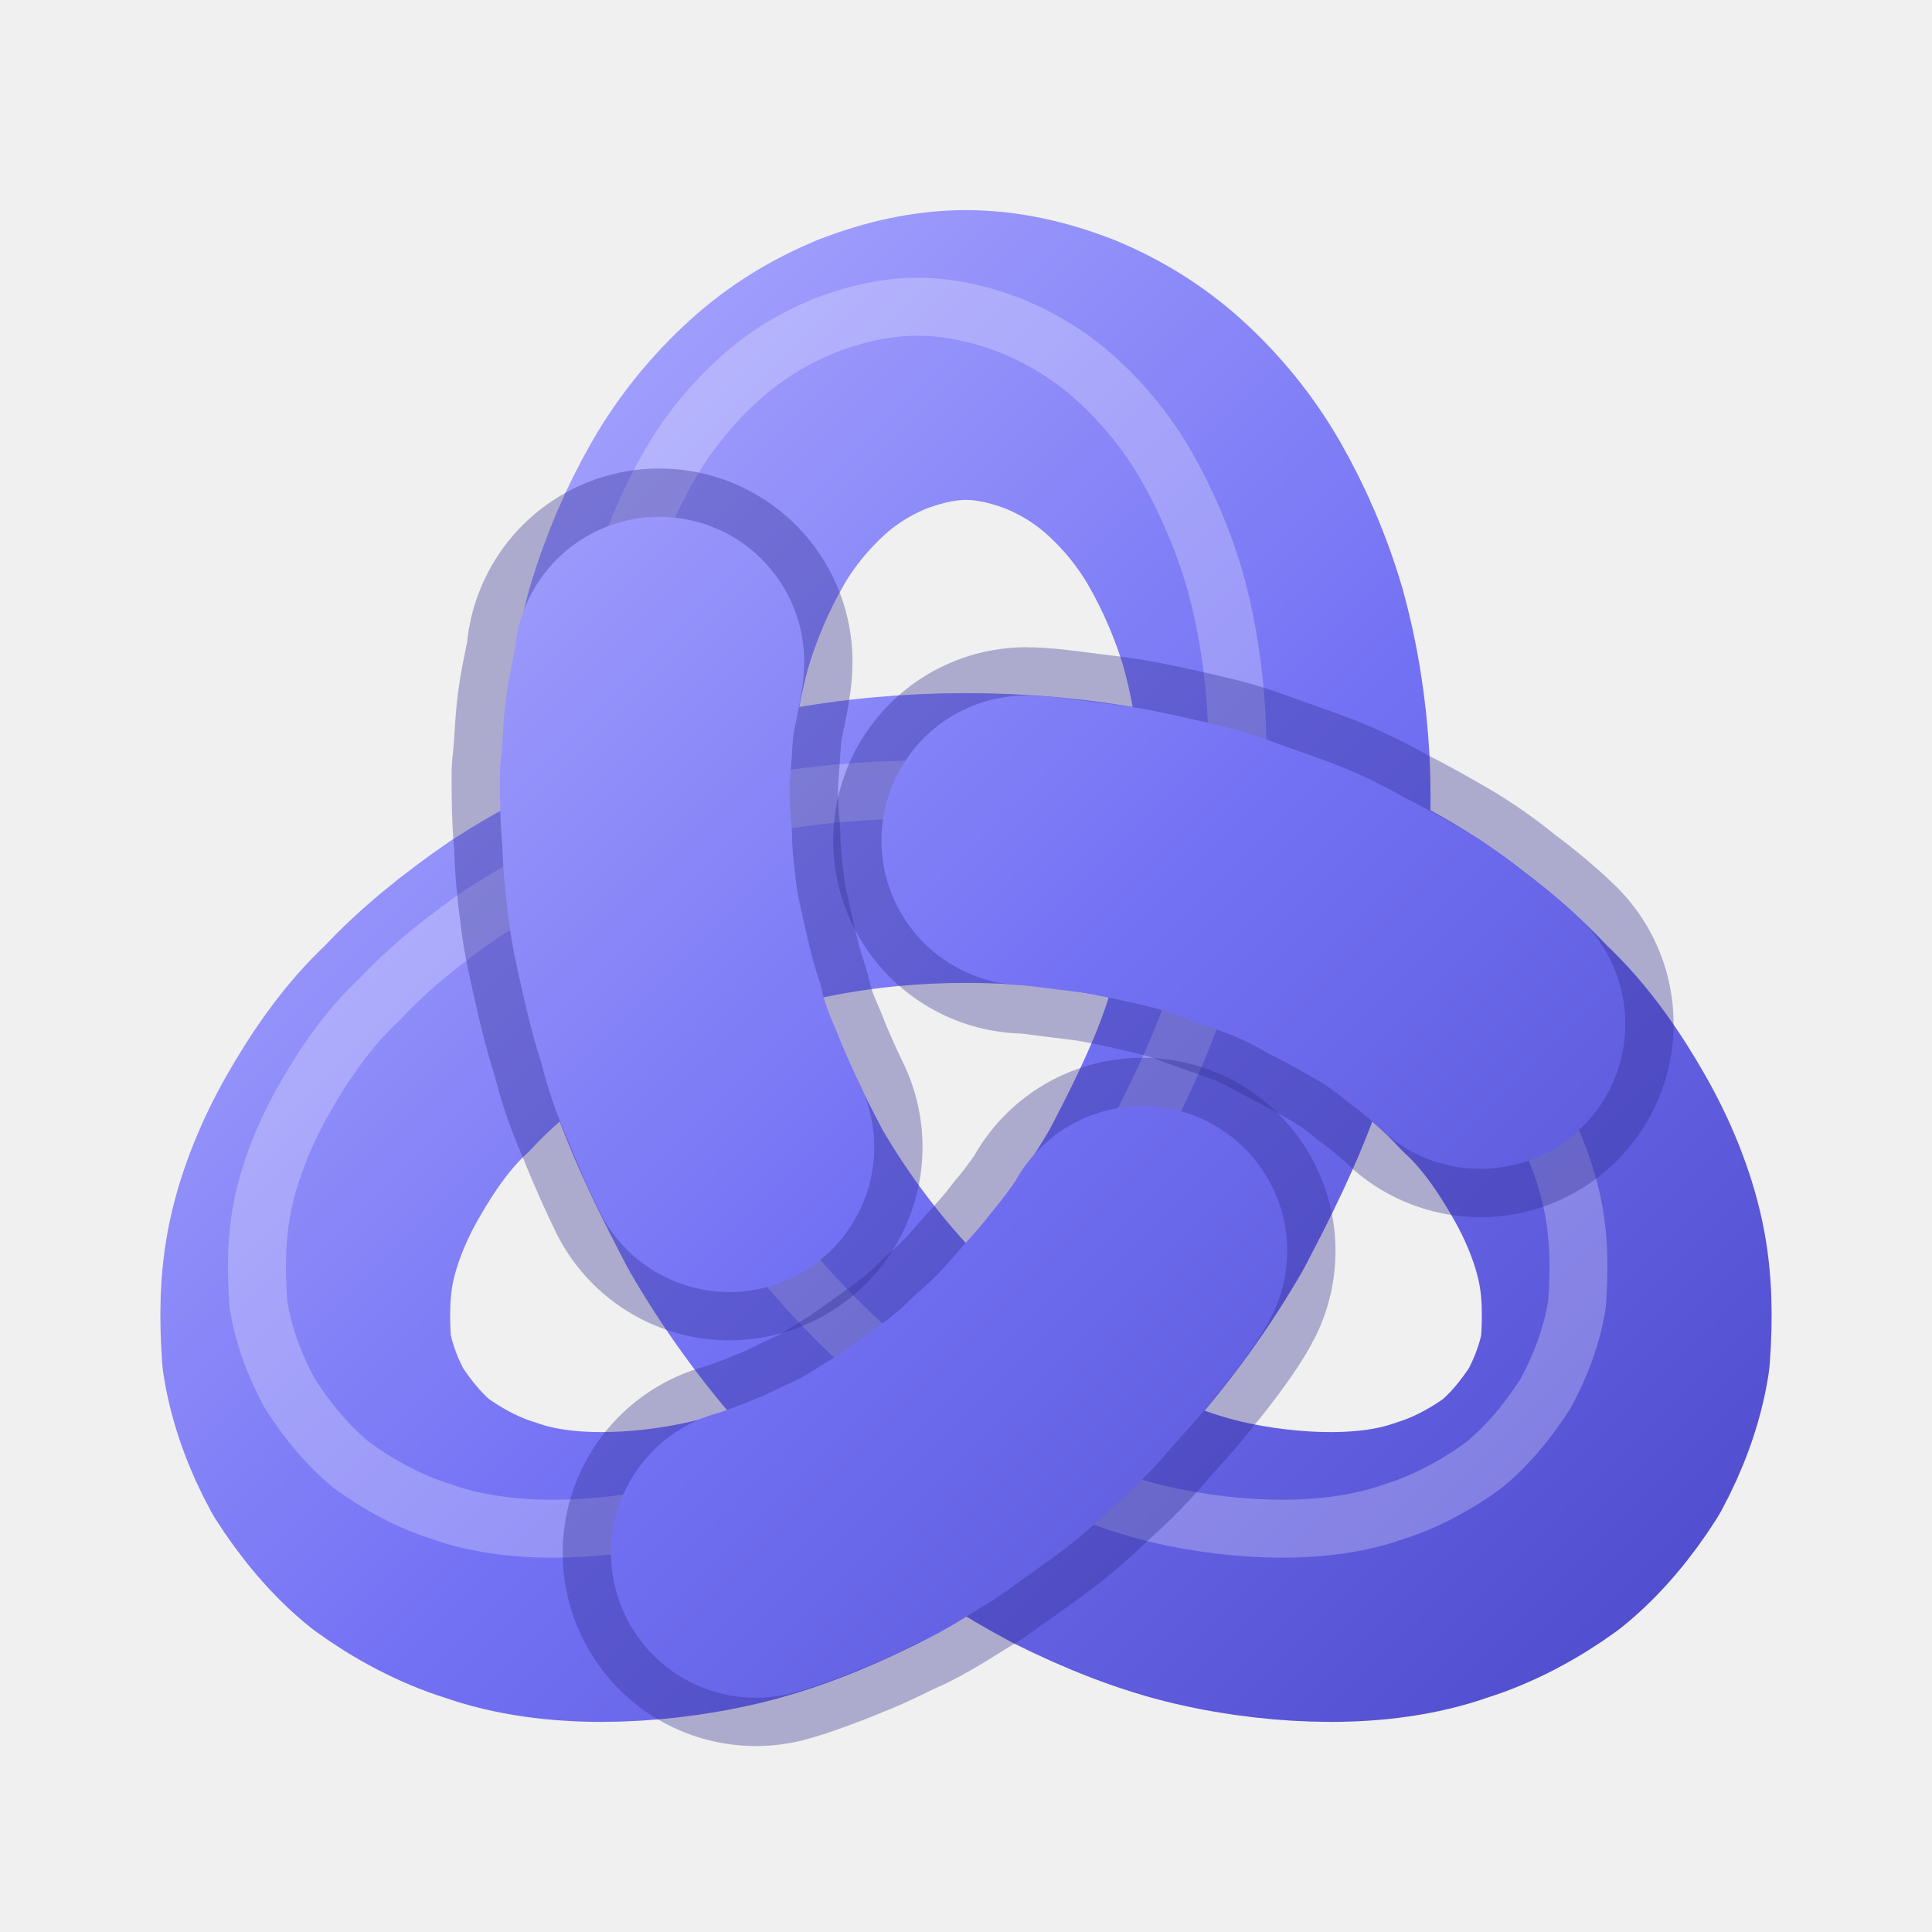
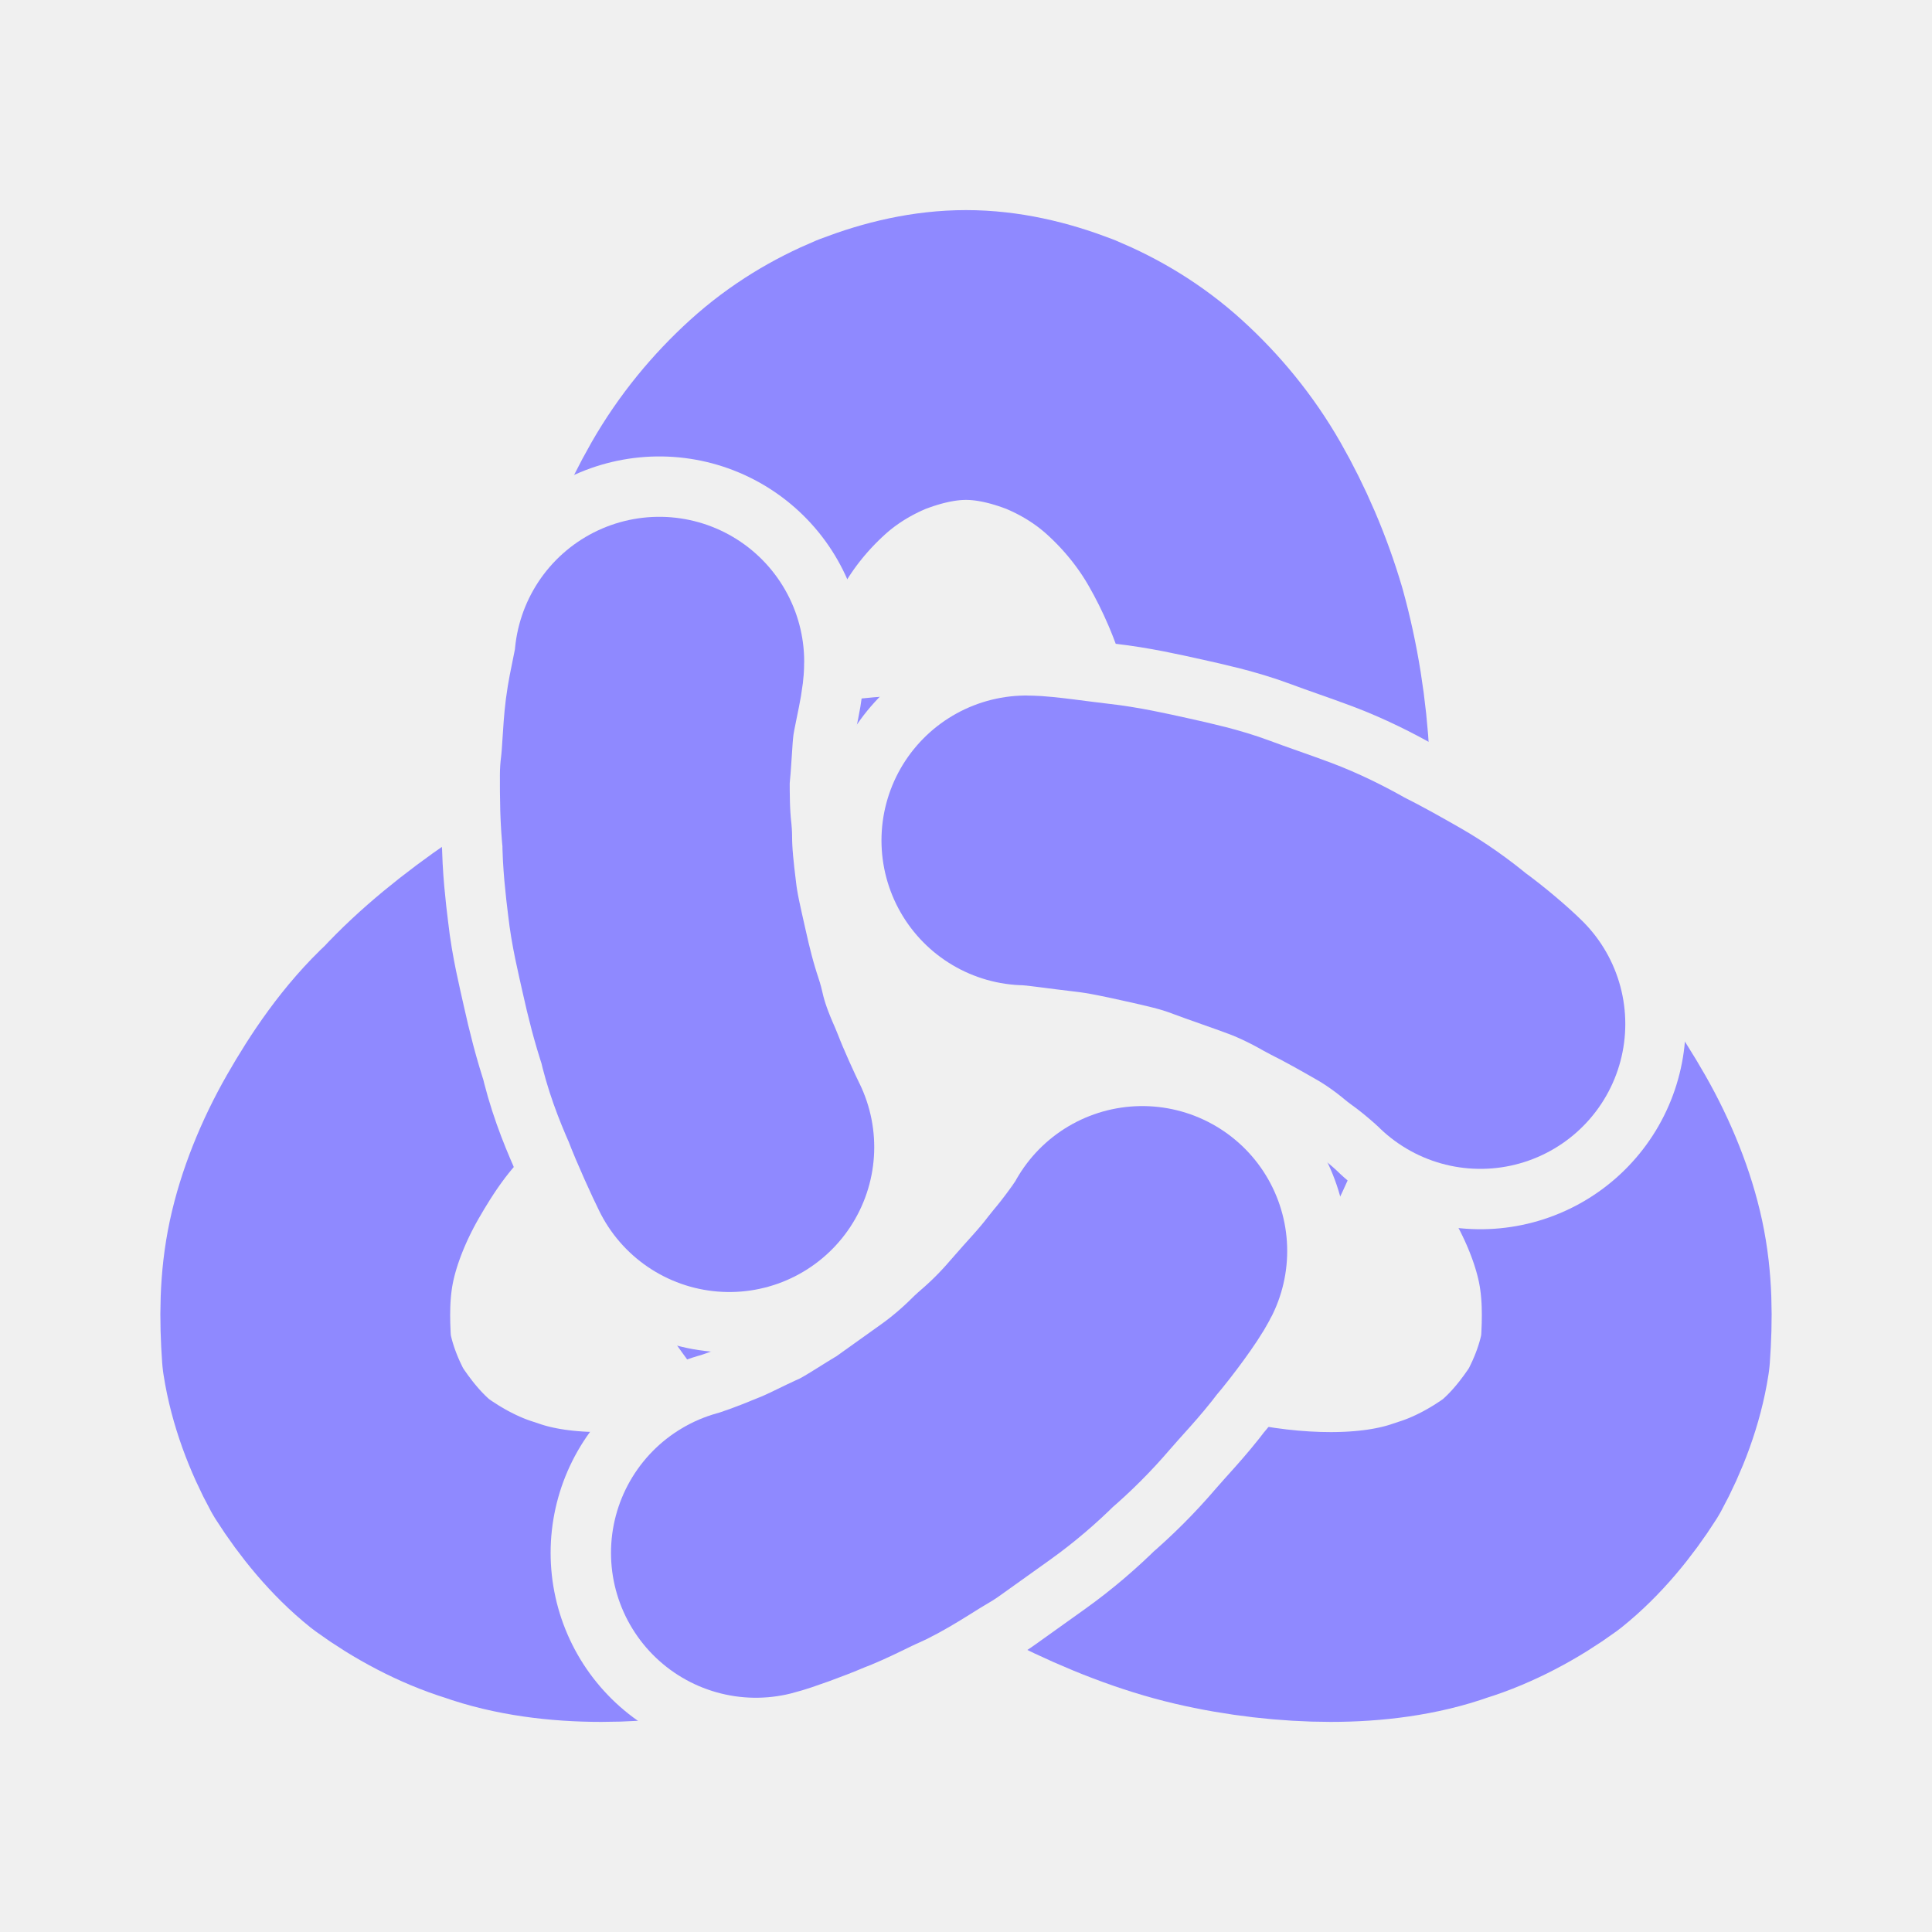
<svg xmlns="http://www.w3.org/2000/svg" viewBox="-40 -44.7 80 80" width="512" height="512" role="img" aria-label="itunda">
  <defs>
-     <linearGradient id="g" gradientUnits="userSpaceOnUse" x1="-30" y1="-30" x2="30" y2="30">
-       <stop offset="0" stop-color="#B0AEFF" />
-       <stop offset="0.5" stop-color="#7472F4" />
-       <stop offset="1" stop-color="#4B47C9" />
-     </linearGradient>
+     <mask id="gaps" maskUnits="userSpaceOnUse" x="-45" y="-50" width="90" height="90">
+       <rect x="-45" y="-50" width="90" height="90" fill="#fff" />
+       <g fill="none" stroke-linecap="round" stroke-linejoin="round" stroke="#000" stroke-width="17">
+         <path d="M2.5 -9.9C3.0 -9.9 4.3 -9.7 5.2 -9.6C6.1 -9.5 7.0 -9.3 7.9 -9.1C8.8 -8.9 9.7 -8.7 10.5 -8.4C11.3 -8.1 12.2 -7.8 13.0 -7.5C13.8 -7.2 14.6 -6.8 15.3 -6.4C16.1 -6.0 16.8 -5.6 17.5 -5.2C18.2 -4.8 18.9 -4.3 19.5 -3.8C20.2 -3.3 21.0 -2.6 21.3 -2.3" />
+         <path d="M-9.8 2.8C-10.0 2.4 -10.6 1.1 -10.9 0.3C-11.3 -0.6 -11.6 -1.4 -11.8 -2.3C-12.1 -3.2 -12.3 -4.0 -12.5 -4.9C-12.7 -5.8 -12.9 -6.6 -13.0 -7.5C-13.1 -8.3 -13.2 -9.2 -13.2 -10.0C-13.3 -10.9 -13.3 -11.7 -13.3 -12.6C-13.2 -13.4 -13.2 -14.2 -13.1 -15.0C-13.0 -15.8 -12.7 -16.9 -12.7 -17.3" />
+         <path d="M7.3 7.1C7.1 7.5 6.3 8.6 5.7 9.3C5.1 10.1 4.5 10.7 3.9 11.4C3.3 12.1 2.7 12.7 2.0 13.3C1.4 13.9 0.7 14.5 0.0 15.0C-0.7 15.5 -1.4 16.0 -2.1 16.5C-2.8 16.9 -3.5 17.4 -4.3 17.8C-5.0 18.1 -5.7 18.5 -6.5 18.8C-7.2 19.1 -8.3 19.5 -8.7 19.6" />
+       </g>
+     </mask>
  </defs>
-   <g fill="none" stroke-linecap="round" stroke-linejoin="round">
-     <path d="M0.0 -10.0C2.2 -10.0 4.4 -9.8 6.5 -9.4C8.6 -9.0 10.7 -8.4 12.6 -7.7C14.5 -6.9 16.3 -6.0 18.0 -4.9C19.6 -3.8 21.1 -2.6 22.3 -1.3C23.6 -0.1 24.6 1.4 25.4 2.8C26.2 4.2 26.8 5.7 27.1 7.1C27.4 8.5 27.4 9.9 27.3 11.3C27.1 12.6 26.6 13.9 26.0 15.0C25.3 16.1 24.4 17.2 23.4 18.0C22.3 18.8 21.0 19.5 19.7 19.9C18.3 20.4 16.7 20.6 15.1 20.6C13.5 20.6 11.7 20.4 10.0 20.0C8.3 19.6 6.5 18.9 4.7 18.0C3.0 17.1 1.3 16.0 -0.3 14.7C-1.9 13.4 -3.5 11.9 -4.9 10.3C-6.3 8.7 -7.6 6.9 -8.7 5.0C-9.7 3.1 -10.7 1.1 -11.4 -0.9C-12.1 -2.9 -12.6 -5.0 -12.9 -7.1C-13.2 -9.1 -13.3 -11.2 -13.2 -13.1C-13.1 -15.0 -12.8 -16.9 -12.3 -18.7C-11.8 -20.4 -11.1 -22.0 -10.3 -23.4C-9.5 -24.8 -8.5 -26.0 -7.4 -27.0C-6.3 -28.0 -5.1 -28.7 -3.9 -29.2C-2.6 -29.7 -1.3 -30.0 0 -30.0C1.3 -30.0 2.6 -29.7 3.9 -29.2C5.1 -28.7 6.3 -28.0 7.4 -27.0C8.5 -26.0 9.5 -24.8 10.3 -23.4C11.1 -22.0 11.8 -20.4 12.3 -18.7C12.8 -16.9 13.1 -15.0 13.2 -13.1C13.3 -11.2 13.2 -9.1 12.9 -7.1C12.6 -5.0 12.1 -2.9 11.4 -0.9C10.7 1.1 9.7 3.1 8.7 5.0C7.6 6.9 6.3 8.7 4.9 10.3C3.5 11.9 1.9 13.4 0.3 14.7C-1.3 16.0 -3.0 17.1 -4.7 18.0C-6.5 18.9 -8.3 19.6 -10.0 20.0C-11.7 20.4 -13.5 20.6 -15.1 20.6C-16.7 20.6 -18.3 20.4 -19.7 19.9C-21.0 19.5 -22.3 18.8 -23.4 18.0C-24.4 17.2 -25.3 16.1 -26.0 15.0C-26.6 13.9 -27.1 12.6 -27.3 11.3C-27.4 9.9 -27.4 8.5 -27.1 7.1C-26.8 5.7 -26.2 4.2 -25.4 2.8C-24.6 1.4 -23.6 -0.1 -22.3 -1.3C-21.1 -2.6 -19.6 -3.8 -18.0 -4.9C-16.3 -6.0 -14.5 -6.9 -12.6 -7.7C-10.7 -8.4 -8.6 -9.0 -6.5 -9.4C-4.4 -9.8 -2.2 -10.0 0 -10.0Z" stroke="url(#g)" stroke-width="12" />
-     <path d="M0.0 -10.0C2.2 -10.0 4.4 -9.8 6.5 -9.4C8.6 -9.0 10.7 -8.4 12.6 -7.7C14.5 -6.9 16.3 -6.0 18.0 -4.9C19.6 -3.8 21.1 -2.6 22.3 -1.3C23.6 -0.1 24.6 1.4 25.4 2.8C26.2 4.2 26.8 5.7 27.1 7.1C27.4 8.5 27.4 9.9 27.3 11.3C27.1 12.6 26.6 13.9 26.0 15.0C25.3 16.1 24.4 17.2 23.4 18.0C22.3 18.8 21.0 19.5 19.7 19.9C18.3 20.4 16.7 20.6 15.1 20.6C13.5 20.6 11.7 20.4 10.0 20.0C8.3 19.6 6.5 18.9 4.7 18.0C3.0 17.1 1.3 16.0 -0.3 14.7C-1.9 13.4 -3.5 11.9 -4.9 10.3C-6.3 8.7 -7.6 6.9 -8.7 5.0C-9.7 3.1 -10.7 1.1 -11.4 -0.9C-12.1 -2.9 -12.6 -5.0 -12.9 -7.1C-13.2 -9.1 -13.3 -11.2 -13.2 -13.1C-13.1 -15.0 -12.8 -16.9 -12.3 -18.7C-11.8 -20.4 -11.1 -22.0 -10.3 -23.4C-9.5 -24.8 -8.5 -26.0 -7.4 -27.0C-6.3 -28.0 -5.1 -28.7 -3.9 -29.2C-2.6 -29.7 -1.3 -30.0 0 -30.0C1.3 -30.0 2.6 -29.7 3.9 -29.2C5.1 -28.7 6.3 -28.0 7.4 -27.0C8.5 -26.0 9.5 -24.8 10.3 -23.4C11.1 -22.0 11.8 -20.4 12.3 -18.7C12.8 -16.9 13.1 -15.0 13.2 -13.1C13.3 -11.2 13.2 -9.1 12.9 -7.1C12.6 -5.0 12.1 -2.9 11.4 -0.9C10.7 1.1 9.7 3.1 8.7 5.0C7.6 6.9 6.3 8.7 4.9 10.3C3.5 11.9 1.9 13.4 0.3 14.7C-1.3 16.0 -3.0 17.1 -4.7 18.0C-6.5 18.9 -8.3 19.6 -10.0 20.0C-11.7 20.4 -13.5 20.6 -15.1 20.6C-16.7 20.6 -18.3 20.4 -19.7 19.9C-21.0 19.5 -22.3 18.8 -23.4 18.0C-24.4 17.2 -25.3 16.1 -26.0 15.0C-26.6 13.9 -27.1 12.6 -27.3 11.3C-27.4 9.9 -27.4 8.5 -27.1 7.1C-26.8 5.7 -26.2 4.2 -25.4 2.8C-24.6 1.4 -23.6 -0.1 -22.3 -1.3C-21.1 -2.6 -19.6 -3.8 -18.0 -4.9C-16.3 -6.0 -14.5 -6.9 -12.6 -7.7C-10.7 -8.4 -8.6 -9.0 -6.5 -9.4C-4.4 -9.8 -2.2 -10.0 0 -10.0Z" transform="translate(-2 -2)" stroke="#fff" stroke-opacity="0.25" stroke-width="2.4" />
-     <path d="M2.5 -9.9C3.0 -9.9 4.3 -9.7 5.2 -9.6C6.1 -9.5 7.0 -9.3 7.9 -9.1C8.8 -8.9 9.7 -8.7 10.5 -8.4C11.3 -8.1 12.2 -7.8 13.0 -7.5C13.8 -7.2 14.6 -6.8 15.3 -6.4C16.1 -6.0 16.8 -5.6 17.5 -5.2C18.2 -4.8 18.9 -4.3 19.5 -3.8C20.2 -3.3 21.0 -2.6 21.3 -2.3" stroke="#2E2B8F" stroke-opacity="0.35" stroke-width="16" />
-     <path d="M2.5 -9.9C3.0 -9.9 4.3 -9.7 5.2 -9.6C6.1 -9.5 7.0 -9.3 7.9 -9.1C8.8 -8.9 9.7 -8.7 10.5 -8.4C11.3 -8.1 12.2 -7.8 13.0 -7.5C13.8 -7.2 14.6 -6.8 15.3 -6.4C16.1 -6.0 16.8 -5.6 17.5 -5.2C18.2 -4.8 18.9 -4.3 19.5 -3.8C20.2 -3.3 21.0 -2.6 21.3 -2.3" stroke="url(#g)" stroke-width="12" />
-     <path d="M-9.8 2.8C-10.0 2.4 -10.6 1.1 -10.9 0.3C-11.3 -0.6 -11.6 -1.4 -11.8 -2.3C-12.1 -3.2 -12.3 -4.0 -12.5 -4.9C-12.7 -5.8 -12.9 -6.6 -13.0 -7.5C-13.1 -8.3 -13.2 -9.2 -13.2 -10.0C-13.3 -10.9 -13.3 -11.7 -13.3 -12.6C-13.2 -13.4 -13.2 -14.2 -13.1 -15.0C-13.0 -15.8 -12.7 -16.9 -12.7 -17.3" stroke="#2E2B8F" stroke-opacity="0.35" stroke-width="16" />
-     <path d="M-9.8 2.8C-10.0 2.4 -10.6 1.1 -10.9 0.3C-11.3 -0.6 -11.6 -1.4 -11.8 -2.3C-12.1 -3.2 -12.3 -4.0 -12.5 -4.9C-12.7 -5.8 -12.9 -6.6 -13.0 -7.5C-13.1 -8.3 -13.2 -9.2 -13.2 -10.0C-13.3 -10.9 -13.3 -11.7 -13.3 -12.6C-13.2 -13.4 -13.2 -14.2 -13.1 -15.0C-13.0 -15.8 -12.7 -16.9 -12.7 -17.3" stroke="url(#g)" stroke-width="12" />
-     <path d="M7.3 7.1C7.1 7.5 6.3 8.6 5.7 9.3C5.1 10.1 4.5 10.7 3.9 11.4C3.3 12.1 2.7 12.7 2.0 13.3C1.4 13.9 0.7 14.5 0.0 15.0C-0.7 15.5 -1.4 16.0 -2.1 16.5C-2.8 16.9 -3.5 17.4 -4.3 17.8C-5.0 18.1 -5.7 18.5 -6.5 18.8C-7.2 19.1 -8.3 19.5 -8.7 19.6" stroke="#2E2B8F" stroke-opacity="0.35" stroke-width="16" />
-     <path d="M7.3 7.1C7.1 7.5 6.3 8.6 5.7 9.3C5.1 10.1 4.5 10.7 3.9 11.4C3.3 12.1 2.7 12.7 2.0 13.3C1.4 13.9 0.7 14.5 0.0 15.0C-0.7 15.5 -1.4 16.0 -2.1 16.5C-2.8 16.9 -3.5 17.4 -4.3 17.8C-5.0 18.1 -5.7 18.5 -6.5 18.8C-7.2 19.1 -8.3 19.5 -8.7 19.6" stroke="url(#g)" stroke-width="12" />
+   <g fill="none" stroke-linecap="round" stroke-linejoin="round" stroke="#8F89FF" stroke-width="12">
+     <path d="M0.0 -10.0C2.2 -10.0 4.4 -9.8 6.5 -9.4C8.6 -9.0 10.7 -8.4 12.6 -7.7C14.5 -6.9 16.3 -6.0 18.0 -4.9C19.6 -3.8 21.1 -2.6 22.3 -1.3C23.6 -0.1 24.6 1.4 25.4 2.8C26.2 4.2 26.8 5.7 27.1 7.1C27.4 8.5 27.4 9.9 27.3 11.3C27.1 12.6 26.6 13.9 26.0 15.0C25.3 16.1 24.4 17.2 23.4 18.0C22.3 18.8 21.0 19.5 19.7 19.9C18.3 20.4 16.7 20.6 15.1 20.6C13.5 20.6 11.7 20.4 10.0 20.0C8.3 19.6 6.5 18.9 4.7 18.0C3.0 17.1 1.3 16.0 -0.3 14.7C-1.9 13.4 -3.5 11.9 -4.9 10.3C-6.3 8.7 -7.6 6.9 -8.7 5.0C-9.7 3.1 -10.7 1.1 -11.4 -0.9C-12.1 -2.9 -12.6 -5.0 -12.9 -7.1C-13.2 -9.1 -13.3 -11.2 -13.2 -13.1C-13.1 -15.0 -12.8 -16.9 -12.3 -18.7C-11.8 -20.4 -11.1 -22.0 -10.3 -23.4C-9.5 -24.8 -8.5 -26.0 -7.4 -27.0C-6.3 -28.0 -5.1 -28.7 -3.9 -29.2C-2.6 -29.7 -1.3 -30.0 0 -30.0C1.3 -30.0 2.6 -29.7 3.9 -29.2C5.1 -28.7 6.3 -28.0 7.4 -27.0C8.5 -26.0 9.5 -24.8 10.3 -23.4C11.1 -22.0 11.8 -20.4 12.3 -18.7C12.8 -16.9 13.1 -15.0 13.2 -13.1C13.3 -11.2 13.2 -9.1 12.9 -7.1C12.6 -5.0 12.1 -2.9 11.4 -0.9C10.7 1.1 9.7 3.1 8.7 5.0C7.6 6.9 6.3 8.7 4.9 10.3C3.5 11.9 1.9 13.4 0.3 14.7C-1.3 16.0 -3.0 17.1 -4.7 18.0C-6.5 18.9 -8.3 19.6 -10.0 20.0C-11.7 20.4 -13.5 20.6 -15.1 20.6C-16.7 20.6 -18.3 20.4 -19.7 19.9C-21.0 19.5 -22.3 18.8 -23.4 18.0C-24.4 17.2 -25.3 16.1 -26.0 15.0C-26.6 13.9 -27.1 12.6 -27.3 11.3C-27.4 9.9 -27.4 8.5 -27.1 7.1C-26.8 5.7 -26.2 4.2 -25.4 2.8C-24.6 1.4 -23.6 -0.1 -22.3 -1.3C-21.1 -2.6 -19.6 -3.8 -18.0 -4.9C-16.3 -6.0 -14.5 -6.9 -12.6 -7.7C-10.7 -8.4 -8.6 -9.0 -6.5 -9.4C-4.4 -9.8 -2.2 -10.0 0 -10.0Z" mask="url(#gaps)" />
+     <path d="M2.5 -9.9C3.0 -9.9 4.3 -9.7 5.2 -9.6C6.1 -9.5 7.0 -9.3 7.9 -9.1C8.8 -8.9 9.7 -8.7 10.5 -8.4C11.3 -8.1 12.2 -7.8 13.0 -7.5C13.8 -7.2 14.6 -6.8 15.3 -6.4C16.1 -6.0 16.8 -5.6 17.5 -5.2C18.2 -4.8 18.9 -4.3 19.5 -3.8C20.2 -3.3 21.0 -2.6 21.3 -2.3" />
+     <path d="M-9.8 2.8C-10.0 2.4 -10.6 1.1 -10.9 0.3C-11.3 -0.6 -11.6 -1.4 -11.8 -2.3C-12.1 -3.2 -12.3 -4.0 -12.5 -4.9C-12.7 -5.8 -12.9 -6.6 -13.0 -7.5C-13.1 -8.3 -13.2 -9.2 -13.2 -10.0C-13.3 -10.9 -13.3 -11.7 -13.3 -12.6C-13.2 -13.4 -13.2 -14.2 -13.1 -15.0C-13.0 -15.8 -12.7 -16.9 -12.7 -17.3" />
+     <path d="M7.3 7.1C7.1 7.5 6.3 8.6 5.7 9.3C5.1 10.1 4.5 10.7 3.9 11.4C3.3 12.1 2.7 12.7 2.0 13.3C1.4 13.9 0.7 14.5 0.0 15.0C-0.7 15.5 -1.4 16.0 -2.1 16.5C-2.8 16.9 -3.5 17.4 -4.3 17.8C-5.0 18.1 -5.7 18.5 -6.5 18.8C-7.2 19.1 -8.3 19.5 -8.7 19.6" />
  </g>
</svg>
